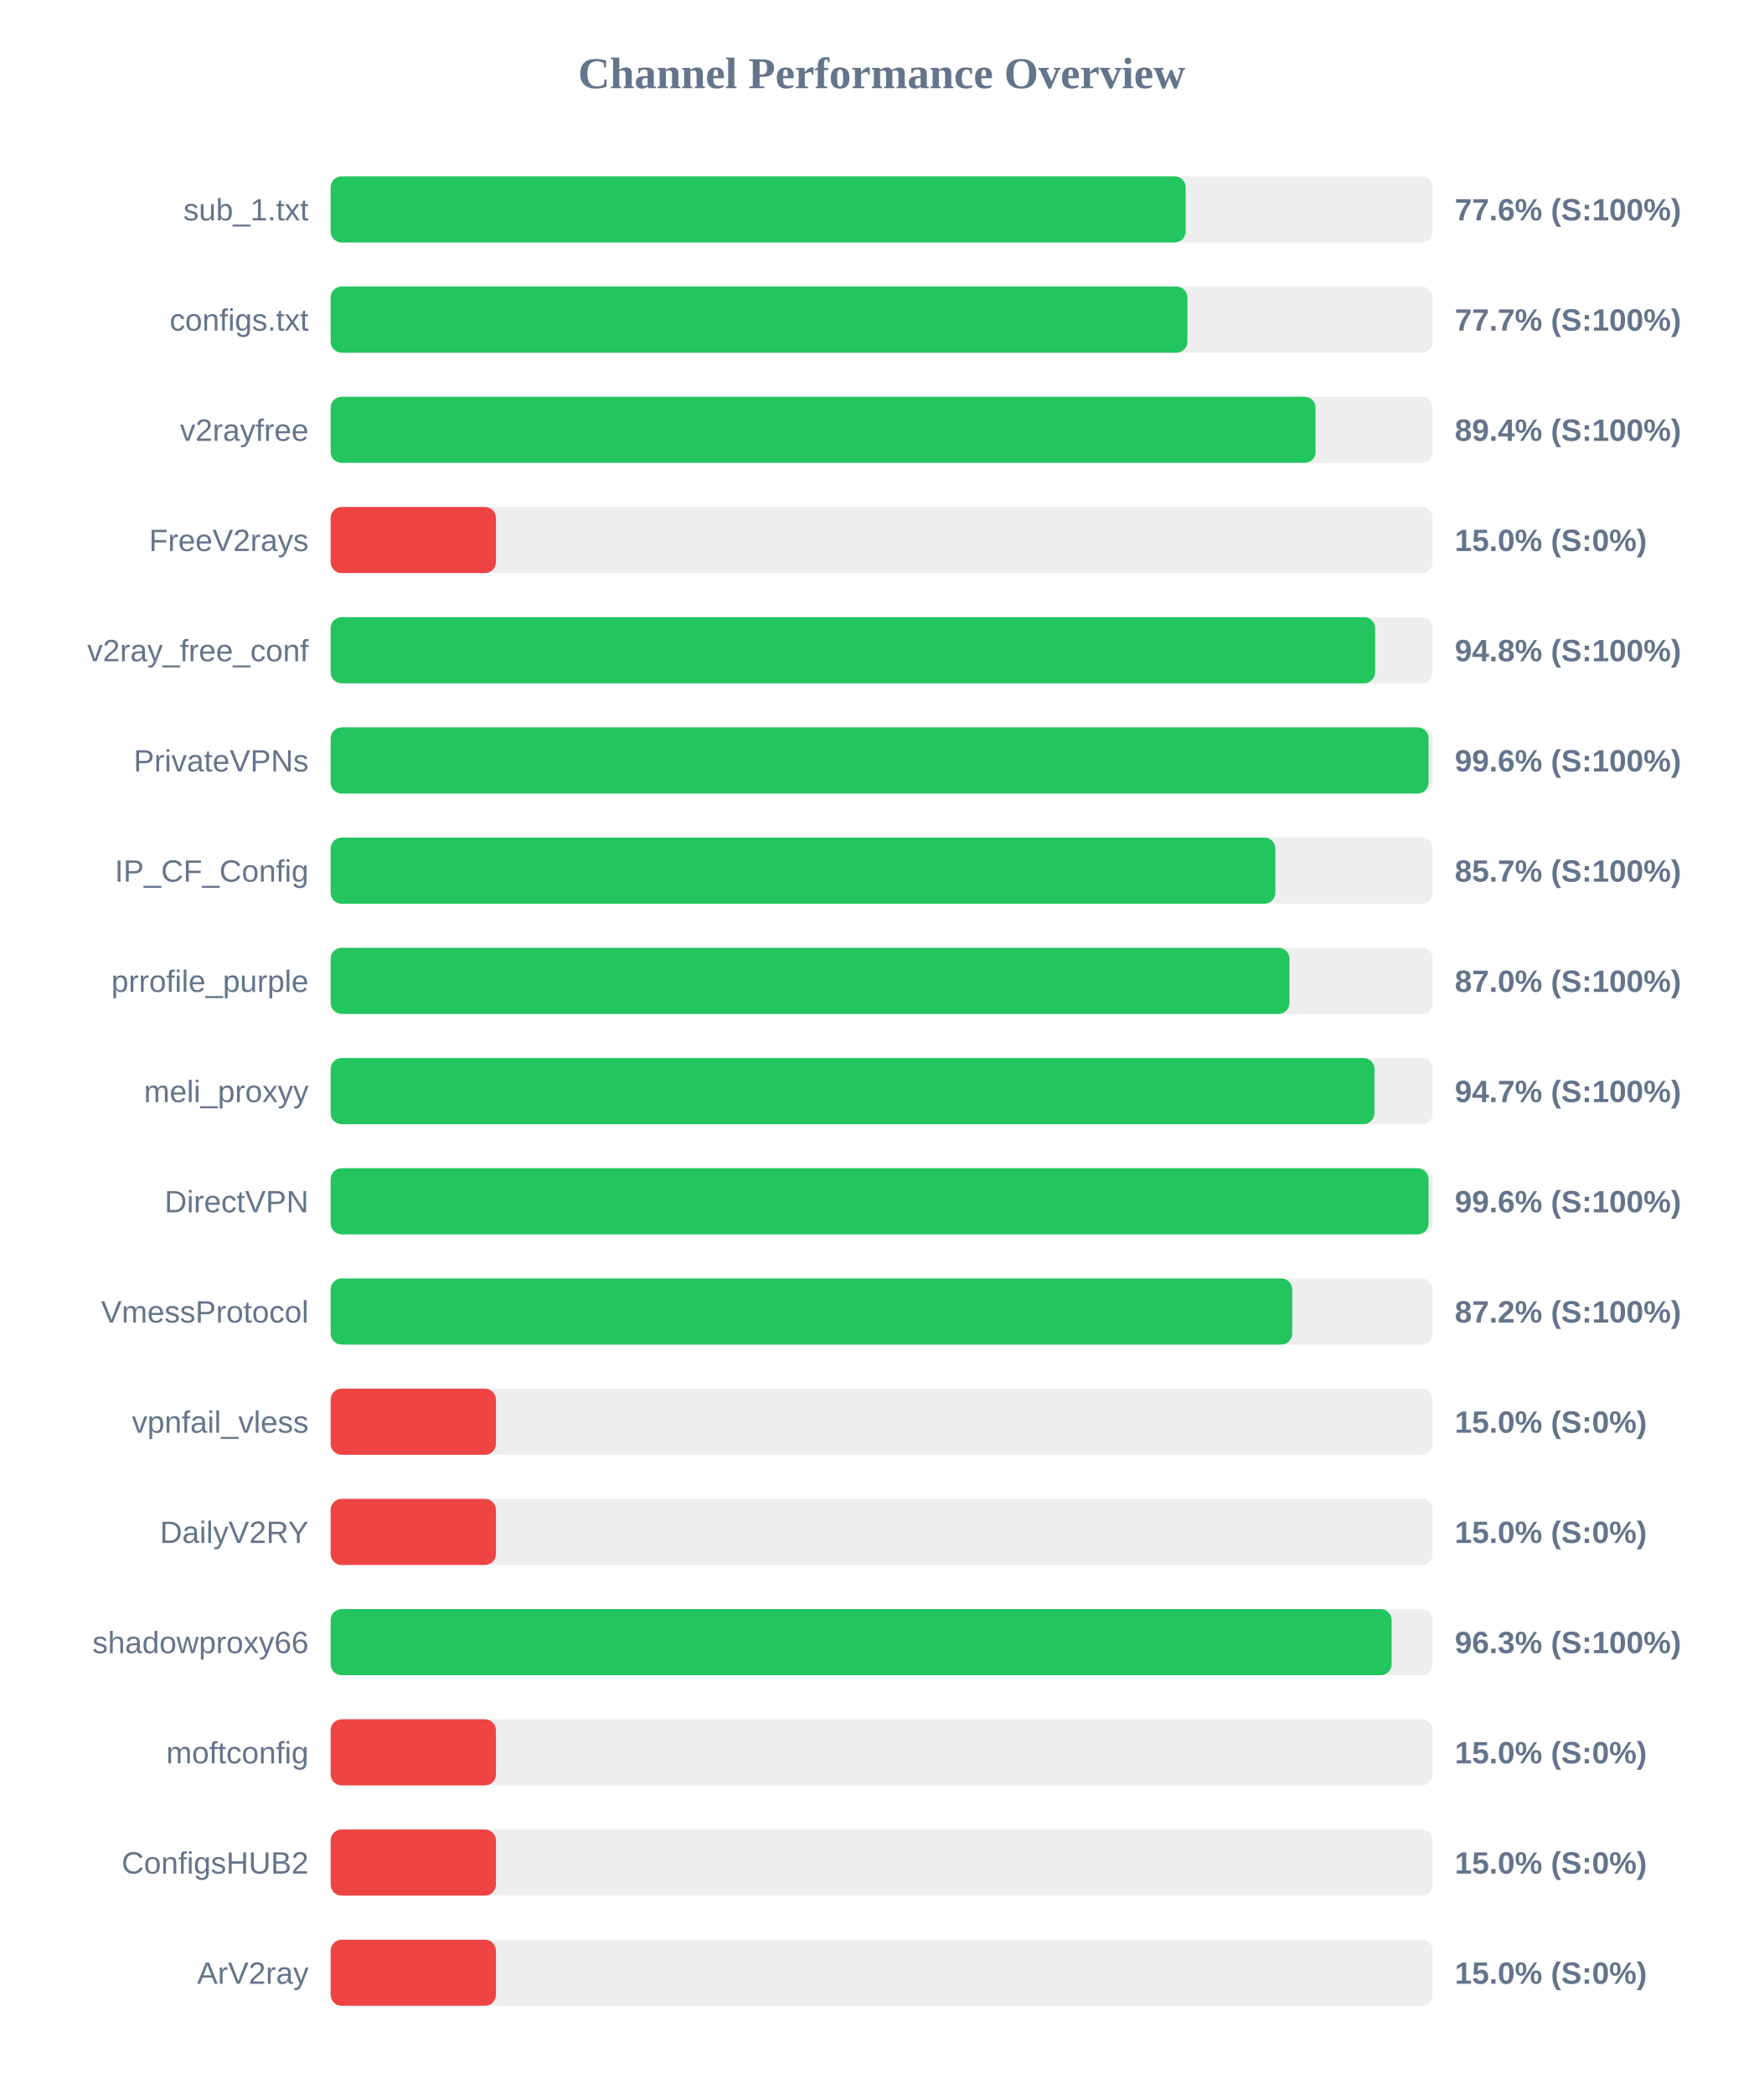
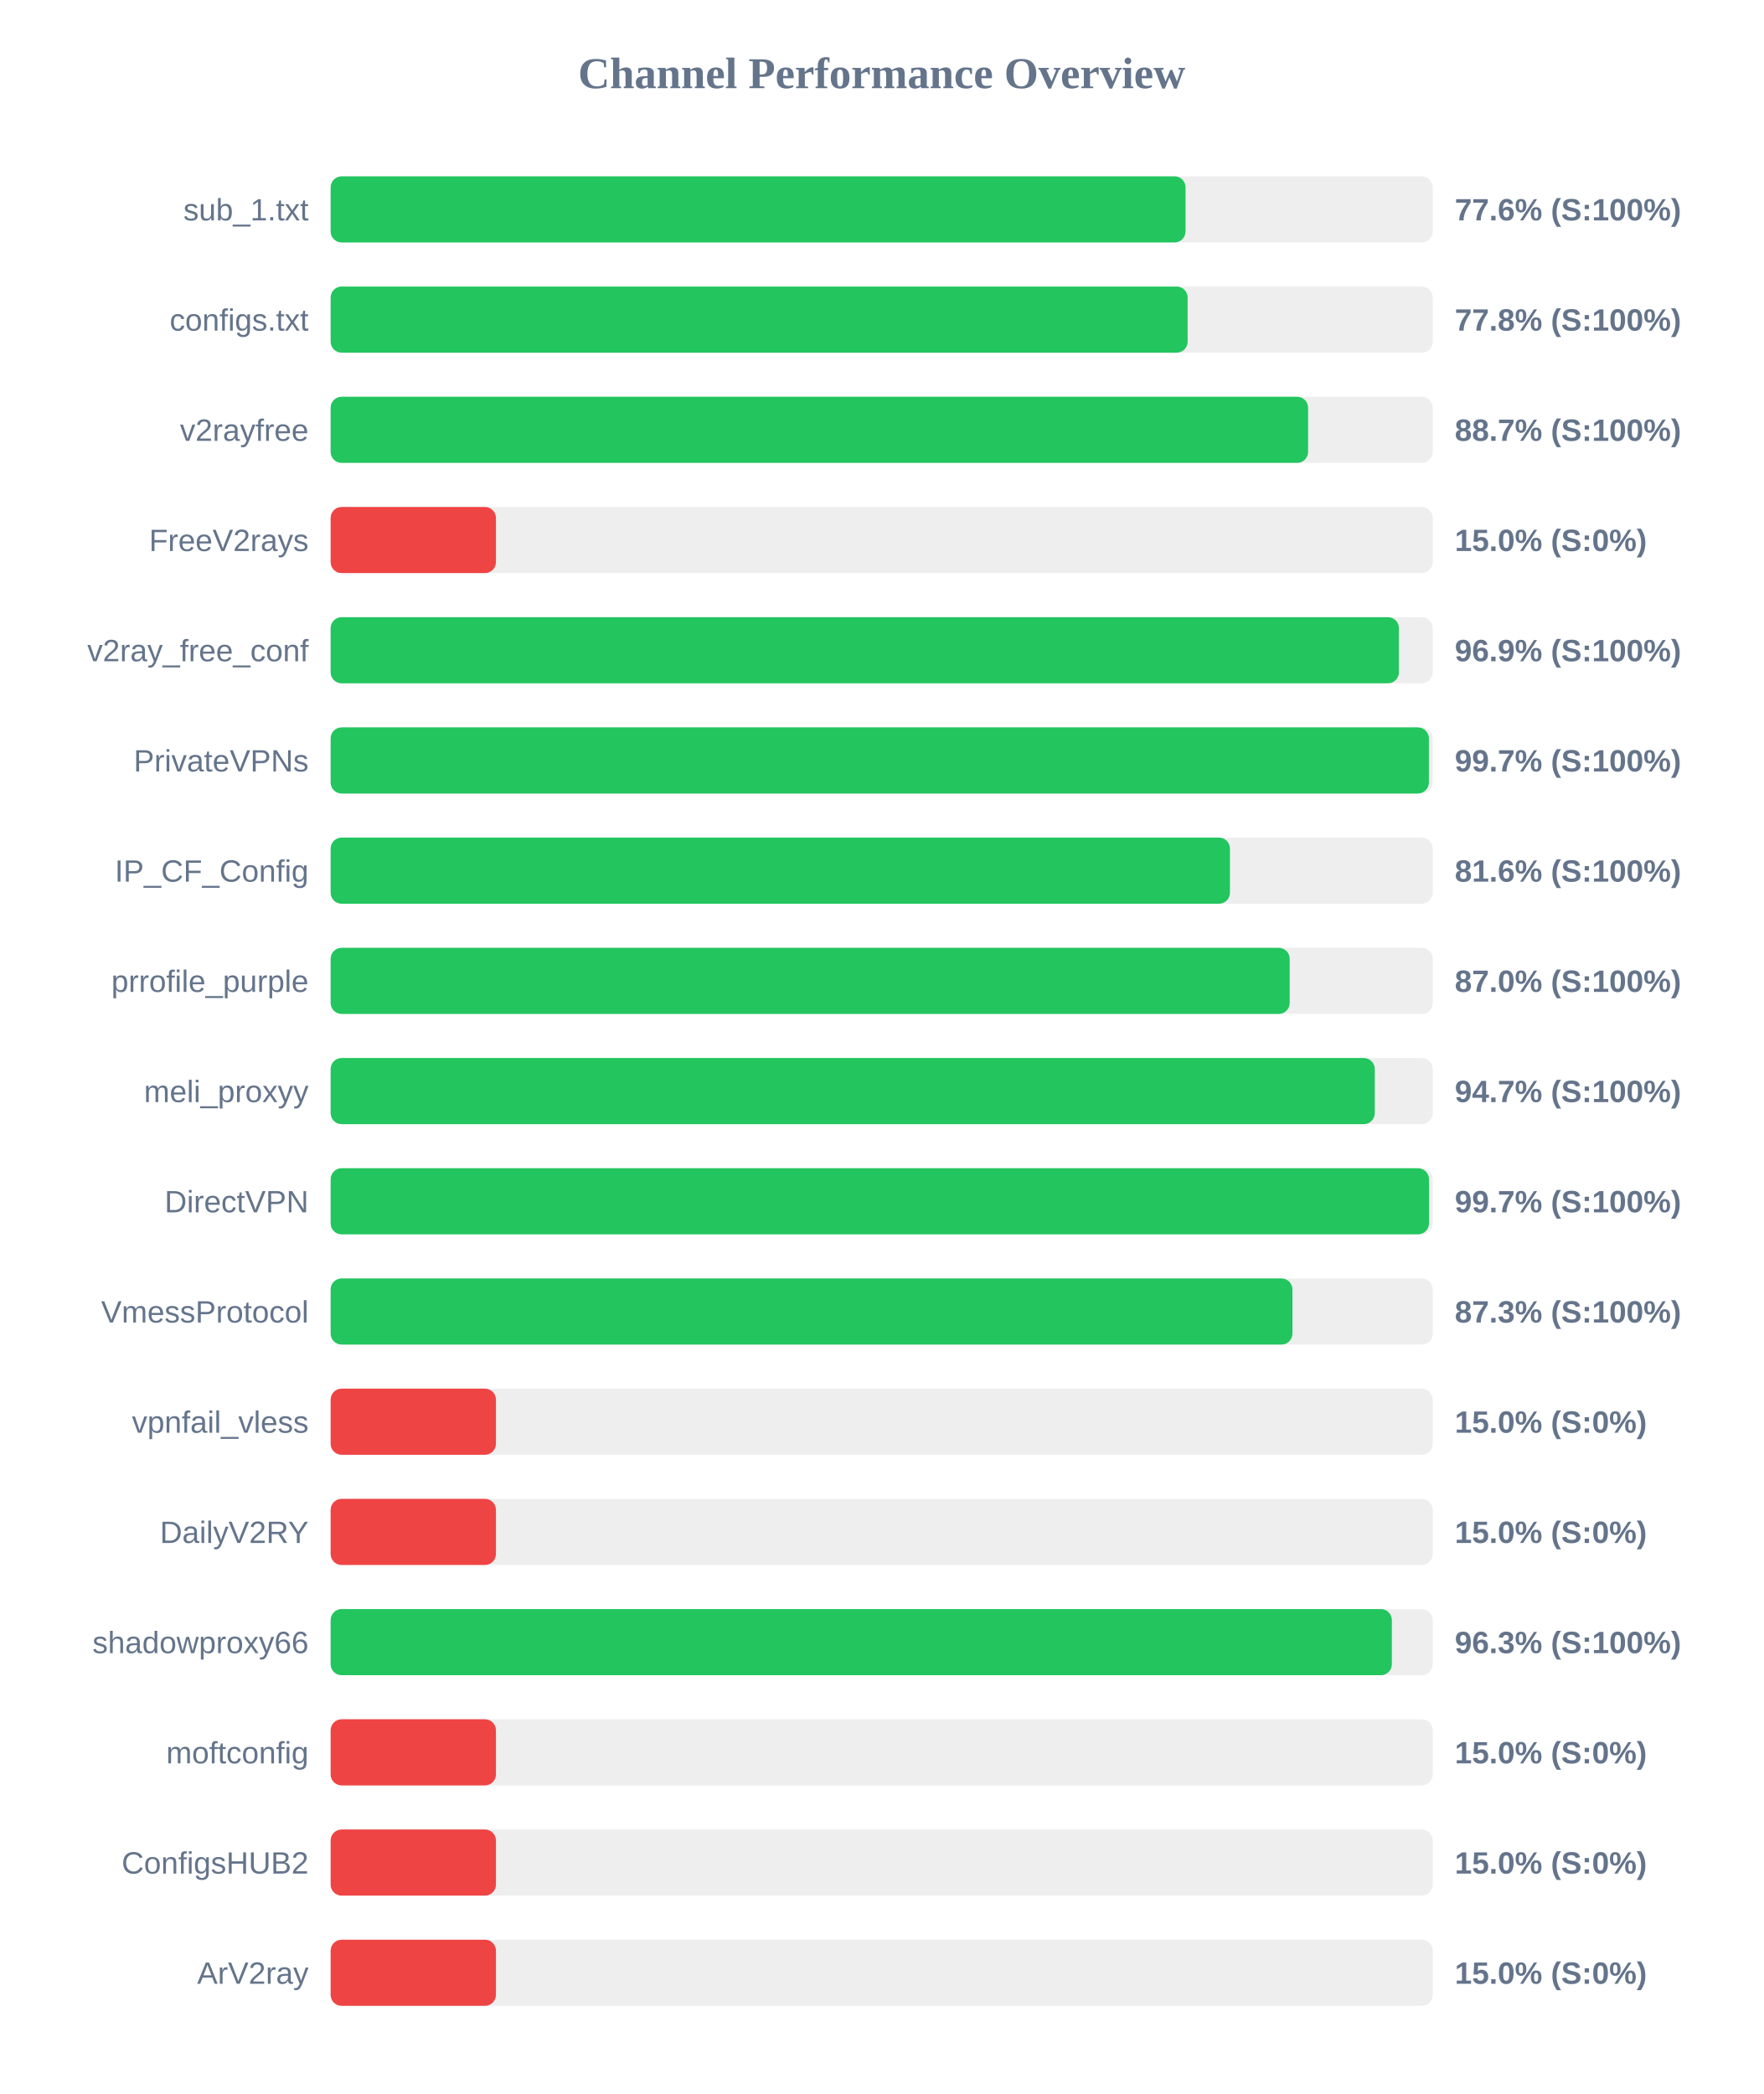
<svg xmlns="http://www.w3.org/2000/svg" width="800" height="950" version="1.1">
  <style>
        .row { font: 14px Arial; fill: #64748b; }
        .score { font: bold 14px Arial; fill: #64748b; }
    </style>
  <text x="400" y="40" text-anchor="middle" font-size="20px" font-weight="bold" fill="#64748b">Channel Performance Overview</text>
  <rect x="150" y="80" width="500" height="30" fill="#eee" rx="5" />
-   <rect x="150" y="80" width="387.9" height="30" fill="#22c55e" rx="5" />
+   <rect x="150" y="80" width="387.85" height="30" fill="#22c55e" rx="5" />
  <text x="140" y="100" text-anchor="end" class="row">sub_1.txt</text>
  <text x="660" y="100" text-anchor="start" class="score">77.6% (S:100%)</text>
  <rect x="150" y="130" width="500" height="30" fill="#eee" rx="5" />
-   <rect x="150" y="130" width="388.7" height="30" fill="#22c55e" rx="5" />
+   <rect x="150" y="130" width="388.8" height="30" fill="#22c55e" rx="5" />
  <text x="140" y="150" text-anchor="end" class="row">configs.txt</text>
-   <text x="660" y="150" text-anchor="start" class="score">77.7% (S:100%)</text>
+   <text x="660" y="150" text-anchor="start" class="score">77.8% (S:100%)</text>
  <rect x="150" y="180" width="500" height="30" fill="#eee" rx="5" />
-   <rect x="150" y="180" width="446.85" height="30" fill="#22c55e" rx="5" />
+   <rect x="150" y="180" width="443.45" height="30" fill="#22c55e" rx="5" />
  <text x="140" y="200" text-anchor="end" class="row">v2rayfree</text>
-   <text x="660" y="200" text-anchor="start" class="score">89.4% (S:100%)</text>
+   <text x="660" y="200" text-anchor="start" class="score">88.7% (S:100%)</text>
  <rect x="150" y="230" width="500" height="30" fill="#eee" rx="5" />
  <rect x="150" y="230" width="75.0" height="30" fill="#ef4444" rx="5" />
  <text x="140" y="250" text-anchor="end" class="row">FreeV2rays</text>
  <text x="660" y="250" text-anchor="start" class="score">15.0% (S:0%)</text>
  <rect x="150" y="280" width="500" height="30" fill="#eee" rx="5" />
-   <rect x="150" y="280" width="473.85" height="30" fill="#22c55e" rx="5" />
+   <rect x="150" y="280" width="484.65" height="30" fill="#22c55e" rx="5" />
  <text x="140" y="300" text-anchor="end" class="row">v2ray_free_conf</text>
-   <text x="660" y="300" text-anchor="start" class="score">94.8% (S:100%)</text>
+   <text x="660" y="300" text-anchor="start" class="score">96.9% (S:100%)</text>
  <rect x="150" y="330" width="500" height="30" fill="#eee" rx="5" />
-   <rect x="150" y="330" width="498.1" height="30" fill="#22c55e" rx="5" />
+   <rect x="150" y="330" width="498.25" height="30" fill="#22c55e" rx="5" />
  <text x="140" y="350" text-anchor="end" class="row">PrivateVPNs</text>
-   <text x="660" y="350" text-anchor="start" class="score">99.6% (S:100%)</text>
+   <text x="660" y="350" text-anchor="start" class="score">99.7% (S:100%)</text>
  <rect x="150" y="380" width="500" height="30" fill="#eee" rx="5" />
-   <rect x="150" y="380" width="428.6" height="30" fill="#22c55e" rx="5" />
+   <rect x="150" y="380" width="408.0" height="30" fill="#22c55e" rx="5" />
  <text x="140" y="400" text-anchor="end" class="row">IP_CF_Config</text>
-   <text x="660" y="400" text-anchor="start" class="score">85.7% (S:100%)</text>
+   <text x="660" y="400" text-anchor="start" class="score">81.6% (S:100%)</text>
  <rect x="150" y="430" width="500" height="30" fill="#eee" rx="5" />
-   <rect x="150" y="430" width="435.0" height="30" fill="#22c55e" rx="5" />
+   <rect x="150" y="430" width="435.1" height="30" fill="#22c55e" rx="5" />
  <text x="140" y="450" text-anchor="end" class="row">prrofile_purple</text>
  <text x="660" y="450" text-anchor="start" class="score">87.0% (S:100%)</text>
  <rect x="150" y="480" width="500" height="30" fill="#eee" rx="5" />
-   <rect x="150" y="480" width="473.55" height="30" fill="#22c55e" rx="5" />
+   <rect x="150" y="480" width="473.7" height="30" fill="#22c55e" rx="5" />
  <text x="140" y="500" text-anchor="end" class="row">meli_proxyy</text>
  <text x="660" y="500" text-anchor="start" class="score">94.7% (S:100%)</text>
  <rect x="150" y="530" width="500" height="30" fill="#eee" rx="5" />
-   <rect x="150" y="530" width="498.1" height="30" fill="#22c55e" rx="5" />
+   <rect x="150" y="530" width="498.3" height="30" fill="#22c55e" rx="5" />
  <text x="140" y="550" text-anchor="end" class="row">DirectVPN</text>
-   <text x="660" y="550" text-anchor="start" class="score">99.6% (S:100%)</text>
+   <text x="660" y="550" text-anchor="start" class="score">99.7% (S:100%)</text>
  <rect x="150" y="580" width="500" height="30" fill="#eee" rx="5" />
-   <rect x="150" y="580" width="436.25" height="30" fill="#22c55e" rx="5" />
+   <rect x="150" y="580" width="436.35" height="30" fill="#22c55e" rx="5" />
  <text x="140" y="600" text-anchor="end" class="row">VmessProtocol</text>
-   <text x="660" y="600" text-anchor="start" class="score">87.2% (S:100%)</text>
+   <text x="660" y="600" text-anchor="start" class="score">87.3% (S:100%)</text>
  <rect x="150" y="630" width="500" height="30" fill="#eee" rx="5" />
  <rect x="150" y="630" width="75.0" height="30" fill="#ef4444" rx="5" />
  <text x="140" y="650" text-anchor="end" class="row">vpnfail_vless</text>
  <text x="660" y="650" text-anchor="start" class="score">15.0% (S:0%)</text>
  <rect x="150" y="680" width="500" height="30" fill="#eee" rx="5" />
  <rect x="150" y="680" width="75.0" height="30" fill="#ef4444" rx="5" />
  <text x="140" y="700" text-anchor="end" class="row">DailyV2RY</text>
  <text x="660" y="700" text-anchor="start" class="score">15.0% (S:0%)</text>
  <rect x="150" y="730" width="500" height="30" fill="#eee" rx="5" />
-   <rect x="150" y="730" width="481.35" height="30" fill="#22c55e" rx="5" />
+   <rect x="150" y="730" width="481.45" height="30" fill="#22c55e" rx="5" />
  <text x="140" y="750" text-anchor="end" class="row">shadowproxy66</text>
  <text x="660" y="750" text-anchor="start" class="score">96.3% (S:100%)</text>
  <rect x="150" y="780" width="500" height="30" fill="#eee" rx="5" />
  <rect x="150" y="780" width="75.0" height="30" fill="#ef4444" rx="5" />
  <text x="140" y="800" text-anchor="end" class="row">moftconfig</text>
  <text x="660" y="800" text-anchor="start" class="score">15.0% (S:0%)</text>
  <rect x="150" y="830" width="500" height="30" fill="#eee" rx="5" />
  <rect x="150" y="830" width="75.0" height="30" fill="#ef4444" rx="5" />
  <text x="140" y="850" text-anchor="end" class="row">ConfigsHUB2</text>
  <text x="660" y="850" text-anchor="start" class="score">15.0% (S:0%)</text>
  <rect x="150" y="880" width="500" height="30" fill="#eee" rx="5" />
  <rect x="150" y="880" width="75.0" height="30" fill="#ef4444" rx="5" />
  <text x="140" y="900" text-anchor="end" class="row">ArV2ray</text>
  <text x="660" y="900" text-anchor="start" class="score">15.0% (S:0%)</text>
</svg>
